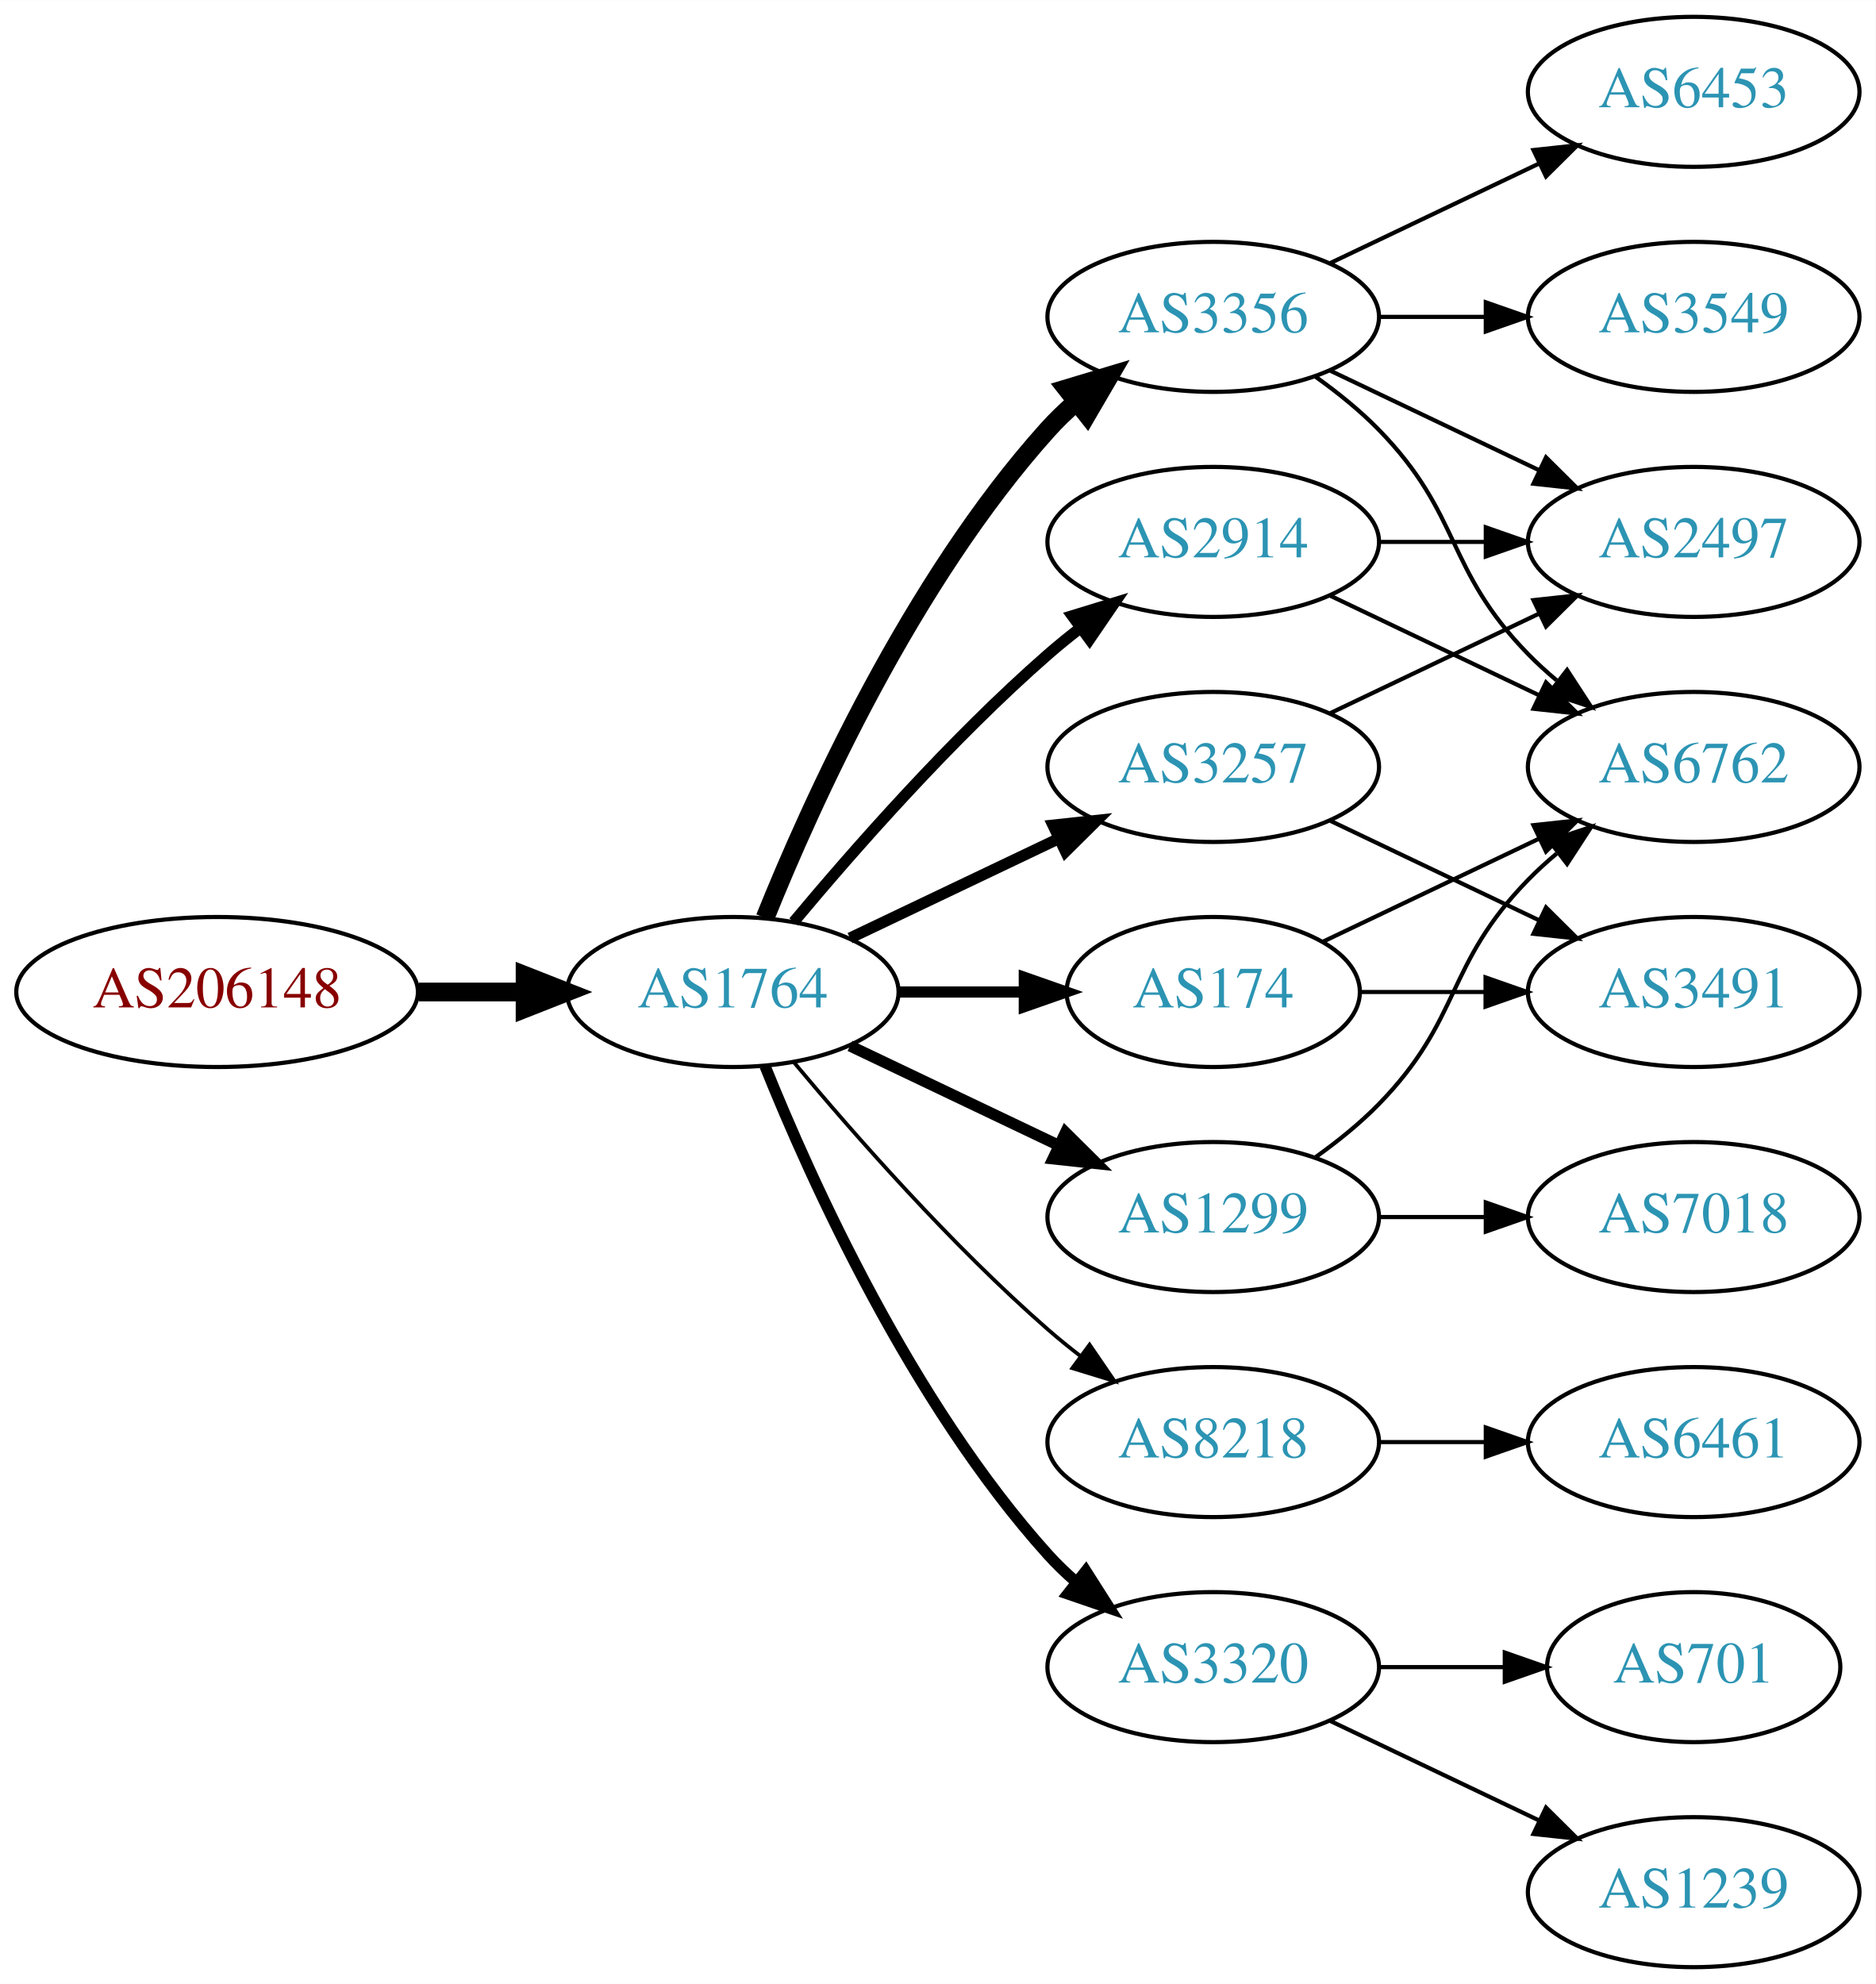
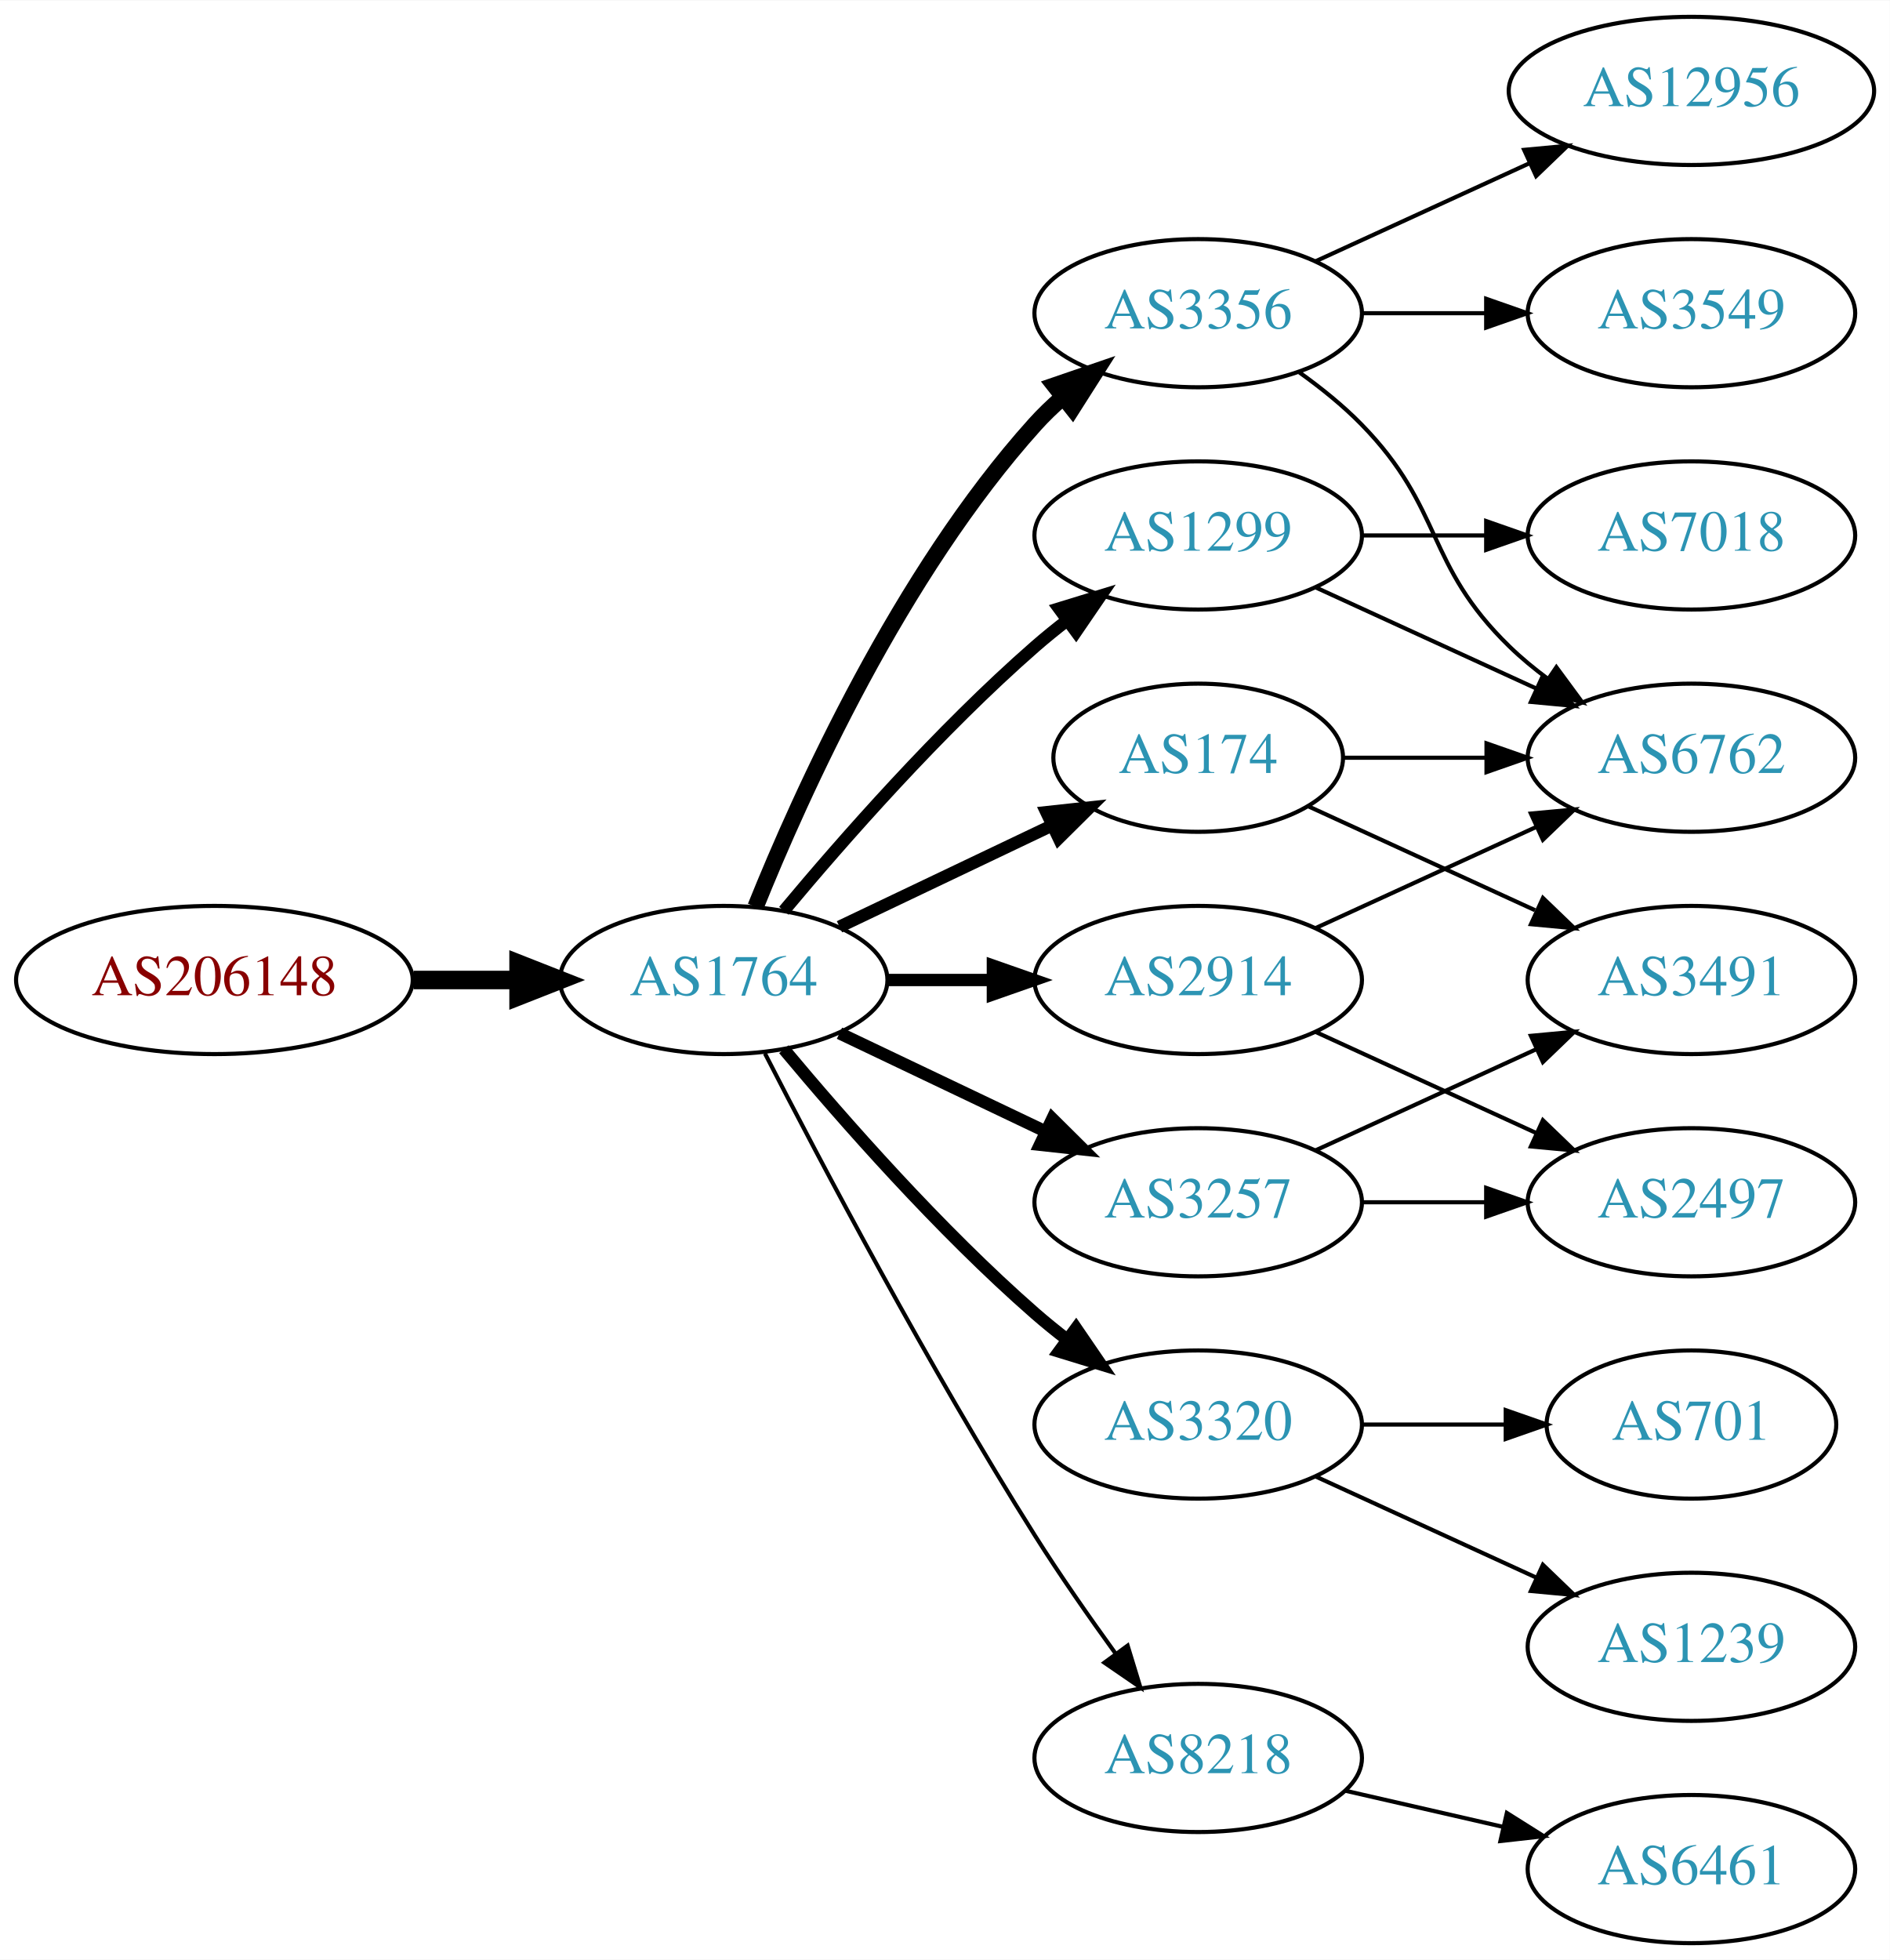
- <svg xmlns="http://www.w3.org/2000/svg" xmlns:xlink="http://www.w3.org/1999/xlink" width="450pt" height="476pt" viewBox="0.00 0.00 450.07 476.00">
+ <svg xmlns="http://www.w3.org/2000/svg" xmlns:xlink="http://www.w3.org/1999/xlink" width="459pt" height="476pt" viewBox="0.00 0.00 459.17 476.00">
  <g id="graph0" class="graph" transform="scale(1 1) rotate(0) translate(4 472)">
-     <polygon fill="white" stroke="none" points="-4,4 -4,-472 446.07,-472 446.07,4 -4,4" />
+     <polygon fill="white" stroke="none" points="-4,4 -4,-472 455.17,-472 455.17,4 -4,4" />
    <g id="node1" class="node">
      <g id="a_node1">
        <a xlink:href="/asn/206148" xlink:title="AS206148 ~ Neuhofer Holz GmbH [AT]">
          <ellipse fill="#ffffff" stroke="black" cx="48.096" cy="-234" rx="48.192" ry="18" />
          <text text-anchor="middle" x="48.096" y="-230.3" font-family="Times,serif" font-size="14.00" fill="#880000">AS206148</text>
        </a>
      </g>
    </g>
    <g id="node2" class="node">
      <g id="a_node2">
        <a xlink:href="/asn/1764" xlink:title="AS1764 ~ NEXTLAYER-AS [AT]">
          <ellipse fill="#ffffff" stroke="black" cx="171.838" cy="-234" rx="39.794" ry="18" />
          <text text-anchor="middle" x="171.838" y="-230.3" font-family="Times,serif" font-size="14.00" fill="#2c94b3">AS1764</text>
        </a>
      </g>
    </g>
    <g id="edge1" class="edge">
      <path fill="none" stroke="black" stroke-width="4.5" d="M96.513,-234C104.867,-234 113.577,-234 121.969,-234" />
      <polygon fill="black" stroke="black" stroke-width="4.5" points="122.004,-237.938 132.004,-234 122.004,-230.063 122.004,-237.938" />
    </g>
    <g id="node3" class="node">
      <g id="a_node3">
        <a xlink:href="/asn/3356" xlink:title="AS3356 ~ Level 3 Parent, LLC [US]">
          <ellipse fill="#ffffff" stroke="black" cx="287.131" cy="-396" rx="39.794" ry="18" />
          <text text-anchor="middle" x="287.131" y="-392.3" font-family="Times,serif" font-size="14.00" fill="#2c94b3">AS3356</text>
        </a>
      </g>
    </g>
    <g id="edge2" class="edge">
-       <path fill="none" stroke="black" stroke-width="4.5" d="M179.586,-251.787C190.637,-279.243 214.69,-332.578 247.484,-369 249.487,-371.224 251.706,-373.363 254.038,-375.397" />
-       <polygon fill="black" stroke="black" stroke-width="4.5" points="251.965,-378.777 262.257,-381.873 256.839,-372.591 251.965,-378.777" />
+       <path fill="none" stroke="black" stroke-width="4" d="M179.586,-251.787C190.637,-279.243 214.69,-332.578 247.484,-369 249.487,-371.224 251.706,-373.363 254.038,-375.397" />
+       <polygon fill="black" stroke="black" stroke-width="4" points="252.236,-378.433 262.257,-381.873 256.569,-372.935 252.236,-378.433" />
    </g>
    <g id="node4" class="node">
      <g id="a_node4">
-         <a xlink:href="/asn/2914" xlink:title="AS2914 ~ NTT America, Inc. [US]">
-           <ellipse fill="#ffffff" stroke="black" cx="287.131" cy="-342" rx="39.794" ry="18" />
-           <text text-anchor="middle" x="287.131" y="-338.3" font-family="Times,serif" font-size="14.00" fill="#2c94b3">AS2914</text>
+         <a xlink:href="/asn/174" xlink:title="AS174 ~ Cogent Communications [US]">
+           <ellipse fill="#ffffff" stroke="black" cx="287.131" cy="-288" rx="35.194" ry="18" />
+           <text text-anchor="middle" x="287.131" y="-284.3" font-family="Times,serif" font-size="14.00" fill="#2c94b3">AS174</text>
        </a>
      </g>
    </g>
    <g id="edge3" class="edge">
-       <path fill="none" stroke="black" stroke-width="2.7" d="M186.468,-250.817C200.751,-267.929 224.297,-294.745 247.484,-315 249.95,-317.154 252.589,-319.294 255.286,-321.372" />
-       <polygon fill="black" stroke="black" stroke-width="2.7" points="253.311,-324.264 263.44,-327.37 257.459,-318.625 253.311,-324.264" />
+       <path fill="none" stroke="black" stroke-width="3" d="M199.974,-246.934C215.406,-254.29 234.892,-263.577 251.427,-271.459" />
+       <polygon fill="black" stroke="black" stroke-width="3" points="250.236,-274.768 260.769,-275.911 253.247,-268.449 250.236,-274.768" />
    </g>
    <g id="node5" class="node">
      <g id="a_node5">
-         <a xlink:href="/asn/174" xlink:title="AS174 ~ Cogent Communications [US]">
-           <ellipse fill="#ffffff" stroke="black" cx="287.131" cy="-234" rx="35.194" ry="18" />
-           <text text-anchor="middle" x="287.131" y="-230.3" font-family="Times,serif" font-size="14.00" fill="#2c94b3">AS174</text>
+         <a xlink:href="/asn/3257" xlink:title="AS3257 ~ GTT [DE]">
+           <ellipse fill="#ffffff" stroke="black" cx="287.131" cy="-180" rx="39.794" ry="18" />
+           <text text-anchor="middle" x="287.131" y="-176.3" font-family="Times,serif" font-size="14.00" fill="#2c94b3">AS3257</text>
        </a>
      </g>
    </g>
    <g id="edge4" class="edge">
-       <path fill="none" stroke="black" stroke-width="2.7" d="M211.51,-234C221.215,-234 231.706,-234 241.669,-234" />
-       <polygon fill="black" stroke="black" stroke-width="2.7" points="241.805,-237.5 251.805,-234 241.805,-230.5 241.805,-237.5" />
+       <path fill="none" stroke="black" stroke-width="3" d="M199.974,-221.066C214.968,-213.919 233.789,-204.948 250.013,-197.215" />
+       <polygon fill="black" stroke="black" stroke-width="3" points="251.695,-200.291 259.216,-192.829 248.683,-193.972 251.695,-200.291" />
    </g>
    <g id="node6" class="node">
      <g id="a_node6">
-         <a xlink:href="/asn/1299" xlink:title="AS1299 ~ Telia Carrier [EU]">
-           <ellipse fill="#ffffff" stroke="black" cx="287.131" cy="-180" rx="39.794" ry="18" />
-           <text text-anchor="middle" x="287.131" y="-176.3" font-family="Times,serif" font-size="14.00" fill="#2c94b3">AS1299</text>
+         <a xlink:href="/asn/3320" xlink:title="AS3320 ~ DTAG [DE]">
+           <ellipse fill="#ffffff" stroke="black" cx="287.131" cy="-126" rx="39.794" ry="18" />
+           <text text-anchor="middle" x="287.131" y="-122.3" font-family="Times,serif" font-size="14.00" fill="#2c94b3">AS3320</text>
        </a>
      </g>
    </g>
    <g id="edge5" class="edge">
-       <path fill="none" stroke="black" stroke-width="2.7" d="M199.974,-221.066C214.968,-213.919 233.789,-204.948 250.013,-197.215" />
-       <polygon fill="black" stroke="black" stroke-width="2.7" points="251.695,-200.291 259.216,-192.829 248.683,-193.972 251.695,-200.291" />
+       <path fill="none" stroke="black" stroke-width="3" d="M186.468,-217.183C200.751,-200.071 224.297,-173.255 247.484,-153 249.95,-150.846 252.589,-148.706 255.286,-146.628" />
+       <polygon fill="black" stroke="black" stroke-width="3" points="257.459,-149.375 263.44,-140.63 253.311,-143.736 257.459,-149.375" />
    </g>
    <g id="node7" class="node">
      <g id="a_node7">
        <a xlink:href="/asn/8218" xlink:title="AS8218 ~ legacy Neotelecoms [FR]">
-           <ellipse fill="#ffffff" stroke="black" cx="287.131" cy="-126" rx="39.794" ry="18" />
-           <text text-anchor="middle" x="287.131" y="-122.3" font-family="Times,serif" font-size="14.00" fill="#2c94b3">AS8218</text>
+           <ellipse fill="#ffffff" stroke="black" cx="287.131" cy="-45" rx="39.794" ry="18" />
+           <text text-anchor="middle" x="287.131" y="-41.3" font-family="Times,serif" font-size="14.00" fill="#2c94b3">AS8218</text>
        </a>
      </g>
    </g>
    <g id="edge6" class="edge">
-       <path fill="none" stroke="black" stroke-width="0.9" d="M186.468,-217.183C200.751,-200.071 224.297,-173.255 247.484,-153 249.95,-150.846 252.589,-148.706 255.286,-146.628" />
-       <polygon fill="black" stroke="black" stroke-width="0.9" points="257.459,-149.375 263.44,-140.63 253.311,-143.736 257.459,-149.375" />
+       <path fill="none" stroke="black" d="M181.864,-216.148C195.3,-189.945 221.75,-139.763 247.484,-99 253.547,-89.396 260.667,-79.187 267.133,-70.261" />
+       <polygon fill="black" stroke="black" points="269.984,-72.291 273.075,-62.157 264.339,-68.152 269.984,-72.291" />
    </g>
    <g id="node8" class="node">
      <g id="a_node8">
-         <a xlink:href="/asn/3320" xlink:title="AS3320 ~ DTAG [DE]">
-           <ellipse fill="#ffffff" stroke="black" cx="287.131" cy="-72" rx="39.794" ry="18" />
-           <text text-anchor="middle" x="287.131" y="-68.3" font-family="Times,serif" font-size="14.00" fill="#2c94b3">AS3320</text>
+         <a xlink:href="/asn/1299" xlink:title="AS1299 ~ Telia Carrier [EU]">
+           <ellipse fill="#ffffff" stroke="black" cx="287.131" cy="-342" rx="39.794" ry="18" />
+           <text text-anchor="middle" x="287.131" y="-338.3" font-family="Times,serif" font-size="14.00" fill="#2c94b3">AS1299</text>
        </a>
      </g>
    </g>
    <g id="edge7" class="edge">
-       <path fill="none" stroke="black" stroke-width="2.7" d="M179.586,-216.213C190.637,-188.757 214.69,-135.422 247.484,-99 249.487,-96.776 251.706,-94.637 254.038,-92.603" />
-       <polygon fill="black" stroke="black" stroke-width="2.7" points="256.569,-95.065 262.257,-86.127 252.236,-89.567 256.569,-95.065" />
+       <path fill="none" stroke="black" stroke-width="3" d="M186.468,-250.817C200.751,-267.929 224.297,-294.745 247.484,-315 249.95,-317.154 252.589,-319.294 255.286,-321.372" />
+       <polygon fill="black" stroke="black" stroke-width="3" points="253.311,-324.264 263.44,-327.37 257.459,-318.625 253.311,-324.264" />
    </g>
    <g id="node9" class="node">
      <g id="a_node9">
-         <a xlink:href="/asn/3257" xlink:title="AS3257 ~ GTT [DE]">
-           <ellipse fill="#ffffff" stroke="black" cx="287.131" cy="-288" rx="39.794" ry="18" />
-           <text text-anchor="middle" x="287.131" y="-284.3" font-family="Times,serif" font-size="14.00" fill="#2c94b3">AS3257</text>
+         <a xlink:href="/asn/2914" xlink:title="AS2914 ~ NTT America, Inc. [US]">
+           <ellipse fill="#ffffff" stroke="black" cx="287.131" cy="-234" rx="39.794" ry="18" />
+           <text text-anchor="middle" x="287.131" y="-230.3" font-family="Times,serif" font-size="14.00" fill="#2c94b3">AS2914</text>
        </a>
      </g>
    </g>
    <g id="edge8" class="edge">
-       <path fill="none" stroke="black" stroke-width="2.7" d="M199.974,-246.934C214.968,-254.081 233.789,-263.052 250.013,-270.785" />
-       <polygon fill="black" stroke="black" stroke-width="2.7" points="248.683,-274.028 259.216,-275.171 251.695,-267.709 248.683,-274.028" />
+       <path fill="none" stroke="black" stroke-width="3" d="M211.51,-234C219.713,-234 228.477,-234 237.009,-234" />
+       <polygon fill="black" stroke="black" stroke-width="3" points="237.248,-237.5 247.248,-234 237.248,-230.5 237.248,-237.5" />
    </g>
    <g id="node10" class="node">
      <g id="a_node10">
        <a xlink:href="/asn/6762" xlink:title="AS6762 ~ TELECOM ITALIA SPARKLE S.p.A. [IT]">
-           <ellipse fill="#ffffff" stroke="black" cx="402.424" cy="-288" rx="39.794" ry="18" />
-           <text text-anchor="middle" x="402.424" y="-284.3" font-family="Times,serif" font-size="14.00" fill="#2c94b3">AS6762</text>
+           <ellipse fill="#ffffff" stroke="black" cx="406.973" cy="-288" rx="39.794" ry="18" />
+           <text text-anchor="middle" x="406.973" y="-284.3" font-family="Times,serif" font-size="14.00" fill="#2c94b3">AS6762</text>
        </a>
      </g>
    </g>
    <g id="edge9" class="edge">
-       <path fill="none" stroke="black" d="M311.725,-381.611C316.981,-377.852 322.313,-373.563 326.777,-369 346.95,-348.383 342.605,-335.617 362.777,-315 364.87,-312.861 367.154,-310.782 369.53,-308.79" />
-       <polygon fill="black" stroke="black" points="372.049,-311.268 377.83,-302.389 367.774,-305.725 372.049,-311.268" />
+       <path fill="none" stroke="black" d="M311.725,-381.611C316.981,-377.852 322.313,-373.563 326.777,-369 346.95,-348.383 342.084,-335.094 362.777,-315 365.623,-312.237 368.796,-309.614 372.096,-307.166" />
+       <polygon fill="black" stroke="black" points="374.162,-309.994 380.444,-301.462 370.213,-304.214 374.162,-309.994" />
    </g>
    <g id="node11" class="node">
      <g id="a_node11">
-         <a xlink:href="/asn/6453" xlink:title="AS6453 ~ TATA COMMUNICATIONS (AMERICA) INC [US]">
-           <ellipse fill="#ffffff" stroke="black" cx="402.424" cy="-450" rx="39.794" ry="18" />
-           <text text-anchor="middle" x="402.424" y="-446.3" font-family="Times,serif" font-size="14.00" fill="#2c94b3">AS6453</text>
+         <a xlink:href="/asn/3549" xlink:title="AS3549 ~ Level 3 Parent, LLC [US]">
+           <ellipse fill="#ffffff" stroke="black" cx="406.973" cy="-396" rx="39.794" ry="18" />
+           <text text-anchor="middle" x="406.973" y="-392.3" font-family="Times,serif" font-size="14.00" fill="#2c94b3">AS3549</text>
        </a>
      </g>
    </g>
    <g id="edge10" class="edge">
-       <path fill="none" stroke="black" d="M315.267,-408.934C330.261,-416.081 349.082,-425.052 365.306,-432.785" />
-       <polygon fill="black" stroke="black" points="363.976,-436.028 374.509,-437.171 366.988,-429.709 363.976,-436.028" />
+       <path fill="none" stroke="black" d="M327.044,-396C336.597,-396 346.947,-396 356.909,-396" />
+       <polygon fill="black" stroke="black" points="357.102,-399.5 367.102,-396 357.102,-392.5 357.102,-399.5" />
    </g>
    <g id="node12" class="node">
      <g id="a_node12">
-         <a xlink:href="/asn/3549" xlink:title="AS3549 ~ Level 3 Parent, LLC [US]">
-           <ellipse fill="#ffffff" stroke="black" cx="402.424" cy="-396" rx="39.794" ry="18" />
-           <text text-anchor="middle" x="402.424" y="-392.3" font-family="Times,serif" font-size="14.00" fill="#2c94b3">AS3549</text>
+         <a xlink:href="/asn/12956" xlink:title="AS12956 ~ TELXIUS [ES]">
+           <ellipse fill="#ffffff" stroke="black" cx="406.973" cy="-450" rx="44.393" ry="18" />
+           <text text-anchor="middle" x="406.973" y="-446.3" font-family="Times,serif" font-size="14.00" fill="#2c94b3">AS12956</text>
        </a>
      </g>
    </g>
    <g id="edge11" class="edge">
-       <path fill="none" stroke="black" d="M326.803,-396C335.006,-396 343.77,-396 352.302,-396" />
-       <polygon fill="black" stroke="black" points="352.541,-399.5 362.541,-396 352.541,-392.5 352.541,-399.5" />
+       <path fill="none" stroke="black" d="M315.76,-408.661C331.258,-415.762 350.824,-424.728 367.771,-432.494" />
+       <polygon fill="black" stroke="black" points="366.324,-435.681 376.873,-436.665 369.24,-429.317 366.324,-435.681" />
+     </g>
+     <g id="edge13" class="edge">
+       <path fill="none" stroke="black" d="M322.533,-288C333.357,-288 345.524,-288 357.151,-288" />
+       <polygon fill="black" stroke="black" points="357.182,-291.5 367.182,-288 357.182,-284.5 357.182,-291.5" />
    </g>
    <g id="node13" class="node">
      <g id="a_node13">
+         <a xlink:href="/asn/3491" xlink:title="AS3491 ~ PCCW Global, Inc. [US]">
+           <ellipse fill="#ffffff" stroke="black" cx="406.973" cy="-234" rx="39.794" ry="18" />
+           <text text-anchor="middle" x="406.973" y="-230.3" font-family="Times,serif" font-size="14.00" fill="#2c94b3">AS3491</text>
+         </a>
+       </g>
+     </g>
+     <g id="edge12" class="edge">
+       <path fill="none" stroke="black" d="M313.992,-276.149C330.113,-268.762 351.115,-259.138 368.98,-250.952" />
+       <polygon fill="black" stroke="black" points="370.899,-253.923 378.532,-246.575 367.983,-247.559 370.899,-253.923" />
+     </g>
+     <g id="edge19" class="edge">
+       <path fill="none" stroke="black" d="M315.76,-192.661C331.717,-199.973 351.987,-209.261 369.27,-217.181" />
+       <polygon fill="black" stroke="black" points="367.969,-220.435 378.518,-221.419 370.885,-214.071 367.969,-220.435" />
+     </g>
+     <g id="node18" class="node">
+       <g id="a_node18">
        <a xlink:href="/asn/2497" xlink:title="AS2497 ~ Internet Initiative Japan Inc. [JP]">
-           <ellipse fill="#ffffff" stroke="black" cx="402.424" cy="-342" rx="39.794" ry="18" />
-           <text text-anchor="middle" x="402.424" y="-338.3" font-family="Times,serif" font-size="14.00" fill="#2c94b3">AS2497</text>
-         </a>
-       </g>
-     </g>
-     <g id="edge12" class="edge">
-       <path fill="none" stroke="black" d="M315.267,-383.066C330.261,-375.919 349.082,-366.948 365.306,-359.215" />
-       <polygon fill="black" stroke="black" points="366.988,-362.291 374.509,-354.829 363.976,-355.972 366.988,-362.291" />
-     </g>
-     <g id="edge14" class="edge">
-       <path fill="none" stroke="black" d="M315.267,-329.066C330.261,-321.919 349.082,-312.948 365.306,-305.215" />
-       <polygon fill="black" stroke="black" points="366.988,-308.291 374.509,-300.829 363.976,-301.972 366.988,-308.291" />
-     </g>
-     <g id="edge13" class="edge">
-       <path fill="none" stroke="black" d="M326.803,-342C335.006,-342 343.77,-342 352.302,-342" />
-       <polygon fill="black" stroke="black" points="352.541,-345.5 362.541,-342 352.541,-338.5 352.541,-345.5" />
-     </g>
-     <g id="edge16" class="edge">
-       <path fill="none" stroke="black" d="M313.556,-246.119C328.859,-253.413 348.582,-262.814 365.464,-270.86" />
-       <polygon fill="black" stroke="black" points="363.971,-274.026 374.504,-275.169 366.983,-267.707 363.971,-274.026" />
+           <ellipse fill="#ffffff" stroke="black" cx="406.973" cy="-180" rx="39.794" ry="18" />
+           <text text-anchor="middle" x="406.973" y="-176.3" font-family="Times,serif" font-size="14.00" fill="#2c94b3">AS2497</text>
+         </a>
+       </g>
+     </g>
+     <g id="edge20" class="edge">
+       <path fill="none" stroke="black" d="M327.044,-180C336.597,-180 346.947,-180 356.909,-180" />
+       <polygon fill="black" stroke="black" points="357.102,-183.5 367.102,-180 357.102,-176.5 357.102,-183.5" />
    </g>
    <g id="node14" class="node">
      <g id="a_node14">
-         <a xlink:href="/asn/3491" xlink:title="AS3491 ~ PCCW Global, Inc. [US]">
-           <ellipse fill="#ffffff" stroke="black" cx="402.424" cy="-234" rx="39.794" ry="18" />
-           <text text-anchor="middle" x="402.424" y="-230.3" font-family="Times,serif" font-size="14.00" fill="#2c94b3">AS3491</text>
-         </a>
-       </g>
-     </g>
-     <g id="edge15" class="edge">
-       <path fill="none" stroke="black" d="M322.43,-234C331.807,-234 342.158,-234 352.192,-234" />
-       <polygon fill="black" stroke="black" points="352.481,-237.5 362.481,-234 352.481,-230.5 352.481,-237.5" />
-     </g>
-     <g id="edge17" class="edge">
-       <path fill="none" stroke="black" d="M311.725,-194.389C316.981,-198.148 322.313,-202.437 326.777,-207 346.95,-227.617 342.605,-240.383 362.777,-261 364.87,-263.139 367.154,-265.218 369.53,-267.21" />
-       <polygon fill="black" stroke="black" points="367.774,-270.275 377.83,-273.611 372.049,-264.732 367.774,-270.275" />
+         <a xlink:href="/asn/1239" xlink:title="AS1239 ~ Sprint [US]">
+           <ellipse fill="#ffffff" stroke="black" cx="406.973" cy="-72" rx="39.794" ry="18" />
+           <text text-anchor="middle" x="406.973" y="-68.3" font-family="Times,serif" font-size="14.00" fill="#2c94b3">AS1239</text>
+         </a>
+       </g>
+     </g>
+     <g id="edge14" class="edge">
+       <path fill="none" stroke="black" d="M315.76,-113.339C331.717,-106.027 351.987,-96.739 369.27,-88.819" />
+       <polygon fill="black" stroke="black" points="370.885,-91.929 378.518,-84.581 367.969,-85.565 370.885,-91.929" />
    </g>
    <g id="node15" class="node">
      <g id="a_node15">
-         <a xlink:href="/asn/7018" xlink:title="AS7018 ~ AT&amp;T Services, Inc. [US]">
-           <ellipse fill="#ffffff" stroke="black" cx="402.424" cy="-180" rx="39.794" ry="18" />
-           <text text-anchor="middle" x="402.424" y="-176.3" font-family="Times,serif" font-size="14.00" fill="#2c94b3">AS7018</text>
-         </a>
-       </g>
-     </g>
-     <g id="edge18" class="edge">
-       <path fill="none" stroke="black" d="M326.803,-180C335.006,-180 343.77,-180 352.302,-180" />
-       <polygon fill="black" stroke="black" points="352.541,-183.5 362.541,-180 352.541,-176.5 352.541,-183.5" />
+         <a xlink:href="/asn/701" xlink:title="AS701 ~ UUNET [US]">
+           <ellipse fill="#ffffff" stroke="black" cx="406.973" cy="-126" rx="35.194" ry="18" />
+           <text text-anchor="middle" x="406.973" y="-122.3" font-family="Times,serif" font-size="14.00" fill="#2c94b3">AS701</text>
+         </a>
+       </g>
+     </g>
+     <g id="edge15" class="edge">
+       <path fill="none" stroke="black" d="M327.044,-126C338.13,-126 350.29,-126 361.672,-126" />
+       <polygon fill="black" stroke="black" points="361.854,-129.5 371.854,-126 361.854,-122.5 361.854,-129.5" />
    </g>
    <g id="node16" class="node">
      <g id="a_node16">
        <a xlink:href="/asn/6461" xlink:title="AS6461 ~ Zayo Bandwidth [US]">
-           <ellipse fill="#ffffff" stroke="black" cx="402.424" cy="-126" rx="39.794" ry="18" />
-           <text text-anchor="middle" x="402.424" y="-122.3" font-family="Times,serif" font-size="14.00" fill="#2c94b3">AS6461</text>
-         </a>
-       </g>
-     </g>
-     <g id="edge19" class="edge">
-       <path fill="none" stroke="black" d="M326.803,-126C335.006,-126 343.77,-126 352.302,-126" />
-       <polygon fill="black" stroke="black" points="352.541,-129.5 362.541,-126 352.541,-122.5 352.541,-129.5" />
+           <ellipse fill="#ffffff" stroke="black" cx="406.973" cy="-18" rx="39.794" ry="18" />
+           <text text-anchor="middle" x="406.973" y="-14.3" font-family="Times,serif" font-size="14.00" fill="#2c94b3">AS6461</text>
+         </a>
+       </g>
+     </g>
+     <g id="edge16" class="edge">
+       <path fill="none" stroke="black" d="M322.85,-37.045C334.85,-34.296 348.471,-31.175 361.164,-28.267" />
+       <polygon fill="black" stroke="black" points="362.129,-31.636 371.095,-25.991 360.566,-24.813 362.129,-31.636" />
+     </g>
+     <g id="edge18" class="edge">
+       <path fill="none" stroke="black" d="M315.76,-329.339C331.717,-322.027 351.987,-312.739 369.27,-304.819" />
+       <polygon fill="black" stroke="black" points="370.885,-307.929 378.518,-300.581 367.969,-301.565 370.885,-307.929" />
    </g>
    <g id="node17" class="node">
      <g id="a_node17">
-         <a xlink:href="/asn/1239" xlink:title="AS1239 ~ Sprint [US]">
-           <ellipse fill="#ffffff" stroke="black" cx="402.424" cy="-18" rx="39.794" ry="18" />
-           <text text-anchor="middle" x="402.424" y="-14.3" font-family="Times,serif" font-size="14.00" fill="#2c94b3">AS1239</text>
-         </a>
-       </g>
-     </g>
-     <g id="edge20" class="edge">
-       <path fill="none" stroke="black" d="M315.267,-59.066C330.261,-51.919 349.082,-42.948 365.306,-35.215" />
-       <polygon fill="black" stroke="black" points="366.988,-38.291 374.509,-30.829 363.976,-31.972 366.988,-38.291" />
-     </g>
-     <g id="node18" class="node">
-       <g id="a_node18">
-         <a xlink:href="/asn/701" xlink:title="AS701 ~ UUNET [US]">
-           <ellipse fill="#ffffff" stroke="black" cx="402.424" cy="-72" rx="35.194" ry="18" />
-           <text text-anchor="middle" x="402.424" y="-68.3" font-family="Times,serif" font-size="14.00" fill="#2c94b3">AS701</text>
-         </a>
-       </g>
+         <a xlink:href="/asn/7018" xlink:title="AS7018 ~ AT&amp;T Services, Inc. [US]">
+           <ellipse fill="#ffffff" stroke="black" cx="406.973" cy="-342" rx="39.794" ry="18" />
+           <text text-anchor="middle" x="406.973" y="-338.3" font-family="Times,serif" font-size="14.00" fill="#2c94b3">AS7018</text>
+         </a>
+       </g>
+     </g>
+     <g id="edge17" class="edge">
+       <path fill="none" stroke="black" d="M327.044,-342C336.597,-342 346.947,-342 356.909,-342" />
+       <polygon fill="black" stroke="black" points="357.102,-345.5 367.102,-342 357.102,-338.5 357.102,-345.5" />
+     </g>
+     <g id="edge22" class="edge">
+       <path fill="none" stroke="black" d="M315.76,-246.661C331.717,-253.973 351.987,-263.261 369.27,-271.181" />
+       <polygon fill="black" stroke="black" points="367.969,-274.435 378.518,-275.419 370.885,-268.071 367.969,-274.435" />
    </g>
    <g id="edge21" class="edge">
-       <path fill="none" stroke="black" d="M326.803,-72C336.508,-72 346.999,-72 356.962,-72" />
-       <polygon fill="black" stroke="black" points="357.098,-75.5 367.098,-72 357.098,-68.5 357.098,-75.5" />
-     </g>
-     <g id="edge23" class="edge">
-       <path fill="none" stroke="black" d="M315.267,-300.934C330.261,-308.081 349.082,-317.052 365.306,-324.785" />
-       <polygon fill="black" stroke="black" points="363.976,-328.028 374.509,-329.171 366.988,-321.709 363.976,-328.028" />
-     </g>
-     <g id="edge22" class="edge">
-       <path fill="none" stroke="black" d="M315.267,-275.066C330.261,-267.919 349.082,-258.948 365.306,-251.215" />
-       <polygon fill="black" stroke="black" points="366.988,-254.291 374.509,-246.829 363.976,-247.972 366.988,-254.291" />
+       <path fill="none" stroke="black" d="M315.76,-221.339C331.717,-214.027 351.987,-204.739 369.27,-196.819" />
+       <polygon fill="black" stroke="black" points="370.885,-199.929 378.518,-192.581 367.969,-193.565 370.885,-199.929" />
    </g>
  </g>
</svg>
